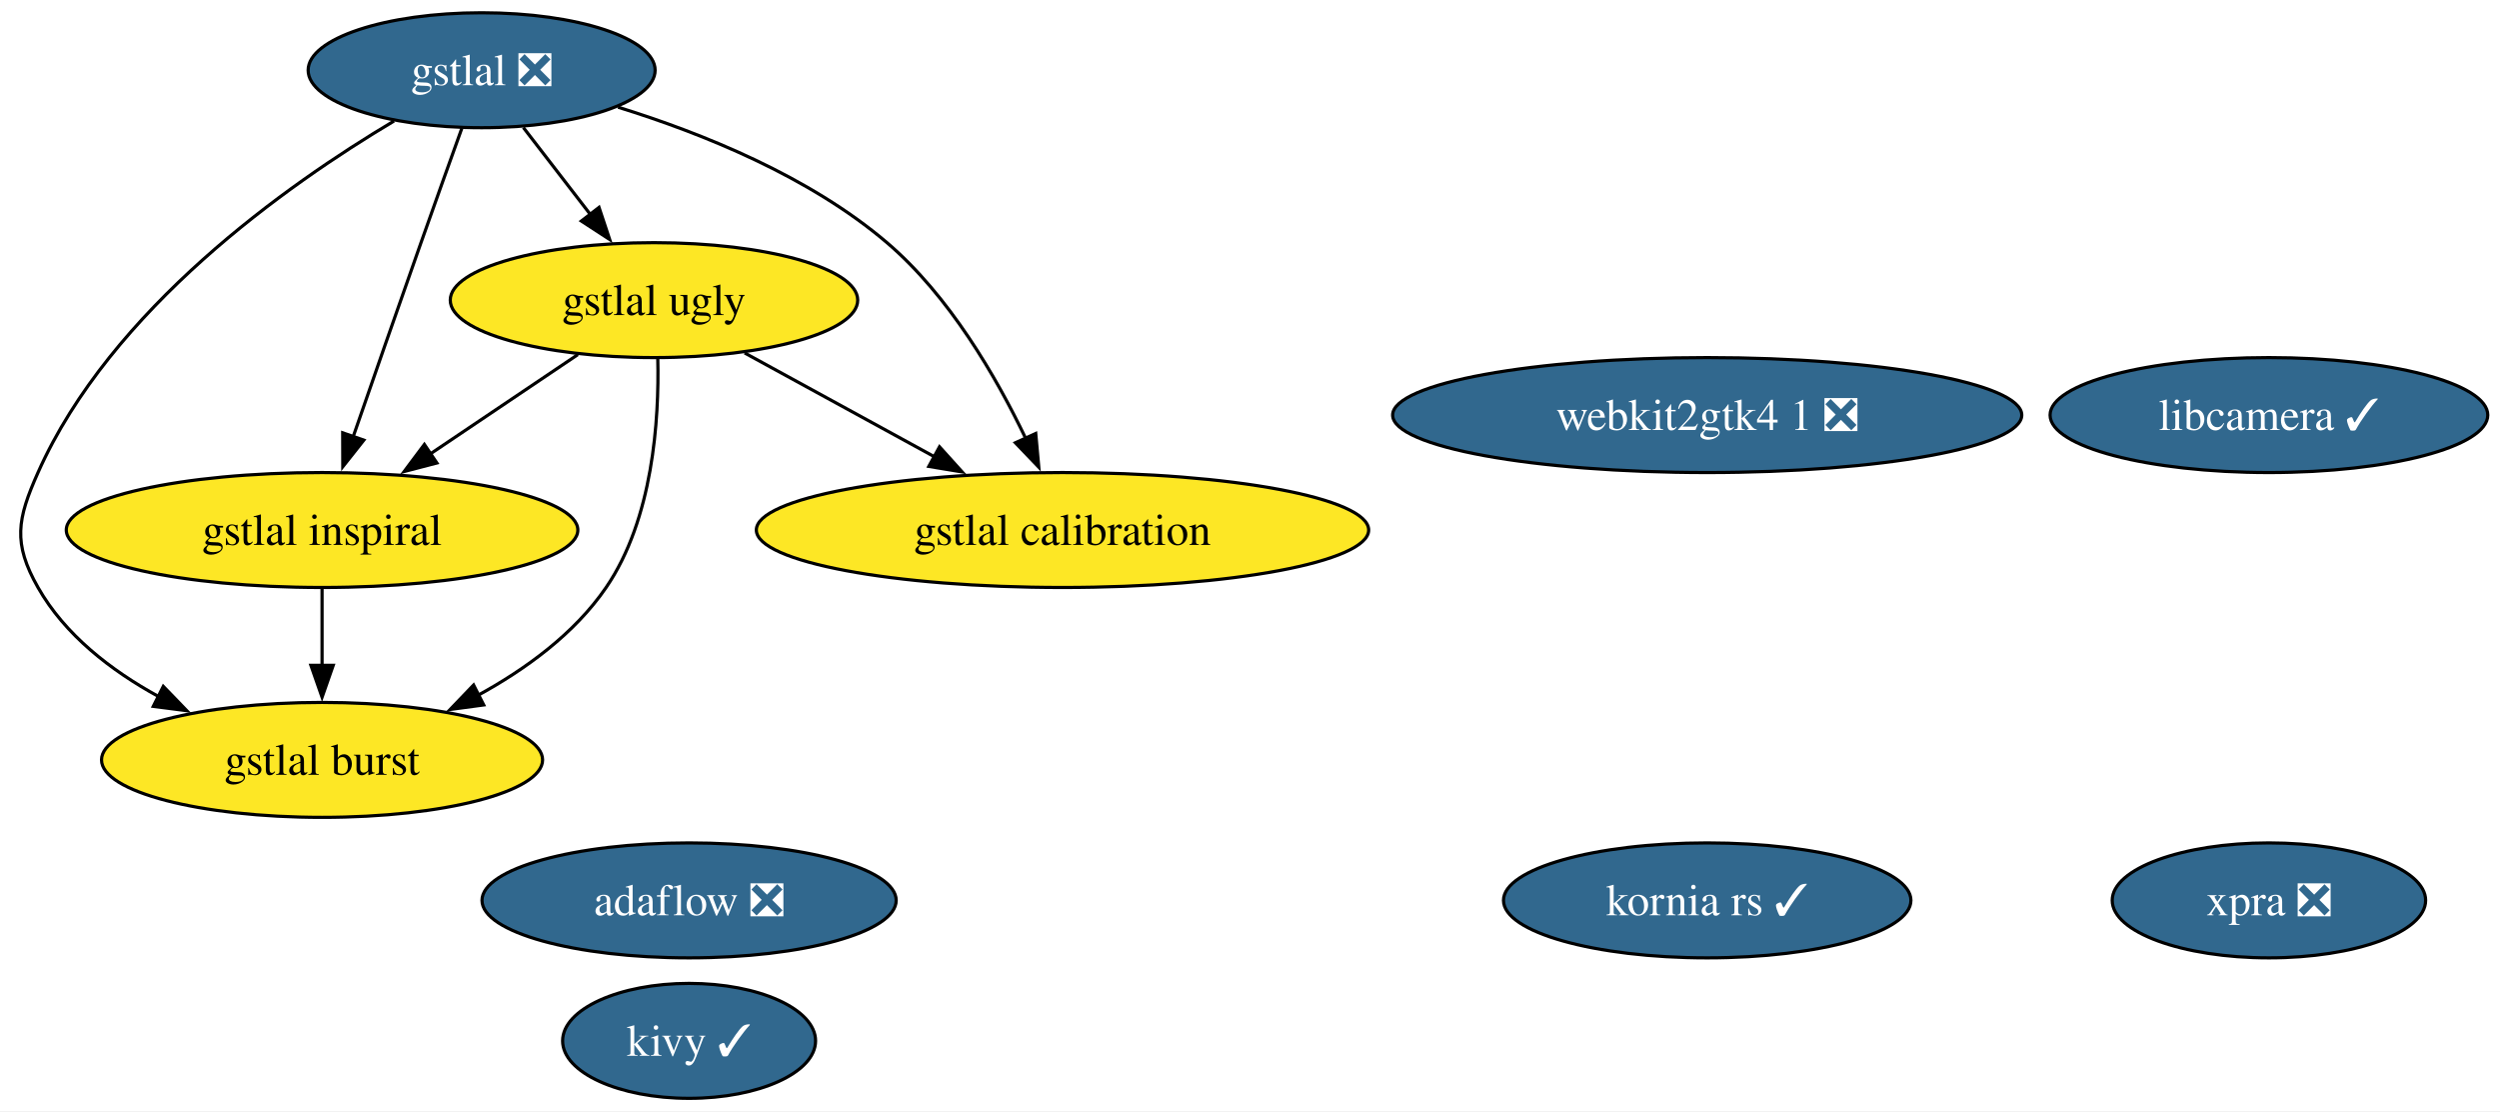
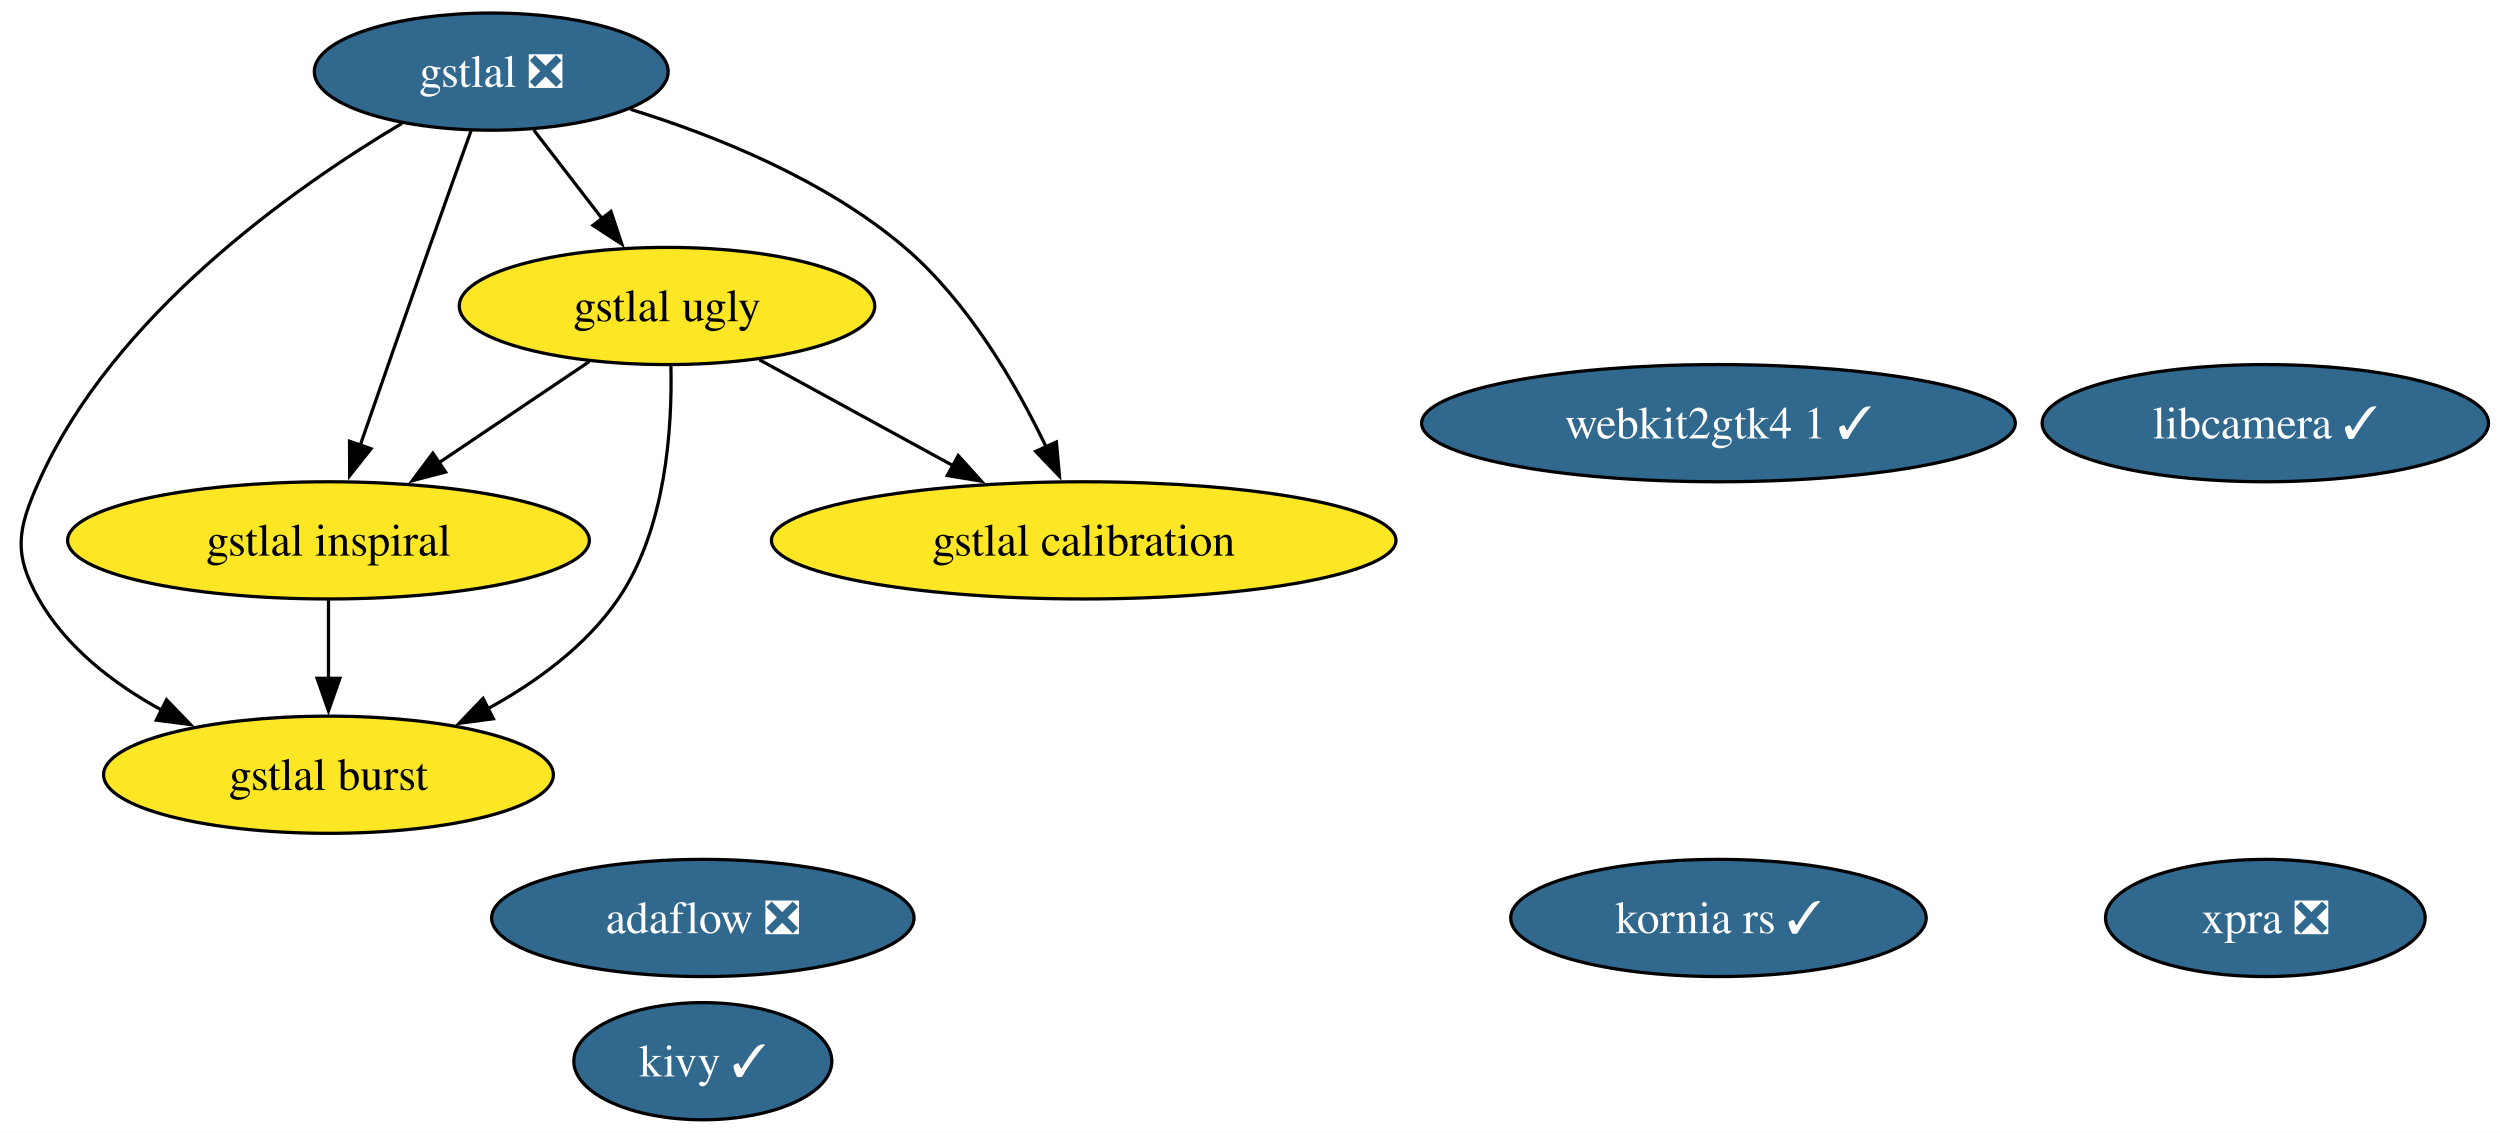
- <svg xmlns="http://www.w3.org/2000/svg" xmlns:xlink="http://www.w3.org/1999/xlink" width="783pt" height="348pt" viewBox="0.00 0.00 783.00 348.00">
+ <svg xmlns="http://www.w3.org/2000/svg" xmlns:xlink="http://www.w3.org/1999/xlink" width="768pt" height="348pt" viewBox="0.00 0.00 768.00 348.00">
  <g id="graph0" class="graph" transform="scale(1 1) rotate(0) translate(4 344)">
-     <polygon fill="white" stroke="none" points="-4,4 -4,-344 779.48,-344 779.48,4 -4,4" />
+     <polygon fill="white" stroke="none" points="-4,4 -4,-344 764.48,-344 764.48,4 -4,4" />
    <g id="node1" class="node">
      <g id="a_node1">
        <a xlink:href="https://github.com/conda-forge/kivy-feedstock/pull/75" xlink:title="kivy ✓">
          <ellipse fill="#31688e" stroke="black" cx="211.91" cy="-18" rx="39.63" ry="18" />
          <text xml:space="preserve" text-anchor="middle" x="211.91" y="-13.32" font-family="Times,serif" font-size="14.00" fill="white">kivy ✓</text>
        </a>
      </g>
    </g>
    <g id="node2" class="node">
      <g id="a_node2">
        <a xlink:href="https://github.com/conda-forge/gstlal-feedstock/pull/46" xlink:title="gstlal ❎">
          <ellipse fill="#31688e" stroke="black" cx="146.91" cy="-322" rx="54.36" ry="18" />
          <text xml:space="preserve" text-anchor="middle" x="146.91" y="-317.32" font-family="Times,serif" font-size="14.00" fill="white">gstlal ❎</text>
        </a>
      </g>
    </g>
    <g id="node3" class="node">
      <g id="a_node3">
        <a xlink:href="https://github.com/conda-forge/gstlal-ugly-feedstock" xlink:title="gstlal ugly">
          <ellipse fill="#fde725" stroke="black" cx="200.91" cy="-250" rx="63.83" ry="18" />
          <text xml:space="preserve" text-anchor="middle" x="200.91" y="-245.32" font-family="Times,serif" font-size="14.00">gstlal ugly</text>
        </a>
      </g>
    </g>
    <g id="edge4" class="edge">
      <path fill="none" stroke="black" d="M159.98,-304.05C166.28,-295.89 173.97,-285.91 180.98,-276.82" />
      <polygon fill="black" stroke="black" points="183.69,-279.04 187.03,-268.99 178.15,-274.77 183.69,-279.04" />
    </g>
    <g id="node4" class="node">
      <g id="a_node4">
        <a xlink:href="https://github.com/conda-forge/gstlal-burst-feedstock" xlink:title="gstlal burst">
          <ellipse fill="#fde725" stroke="black" cx="96.91" cy="-106" rx="69.1" ry="18" />
          <text xml:space="preserve" text-anchor="middle" x="96.91" y="-101.33" font-family="Times,serif" font-size="14.00">gstlal burst</text>
        </a>
      </g>
    </g>
    <g id="edge1" class="edge">
      <path fill="none" stroke="black" d="M119.46,-306.1C85.88,-286.11 30.69,-247.14 7.91,-196 1.39,-181.39 0,-173.91 7.91,-160 16.35,-145.14 30.8,-134 45.62,-125.88" />
      <polygon fill="black" stroke="black" points="47.16,-129.03 54.53,-121.41 44.02,-122.77 47.16,-129.03" />
    </g>
    <g id="node5" class="node">
      <g id="a_node5">
        <a xlink:href="https://github.com/conda-forge/gstlal-inspiral-feedstock" xlink:title="gstlal inspiral">
          <ellipse fill="#fde725" stroke="black" cx="96.91" cy="-178" rx="80.14" ry="18" />
          <text xml:space="preserve" text-anchor="middle" x="96.91" y="-173.32" font-family="Times,serif" font-size="14.00">gstlal inspiral</text>
        </a>
      </g>
    </g>
    <g id="edge3" class="edge">
      <path fill="none" stroke="black" d="M140.71,-303.83C136.97,-293.46 132.14,-279.98 127.91,-268 120.71,-247.63 112.68,-224.59 106.6,-207.05" />
      <polygon fill="black" stroke="black" points="109.99,-206.15 103.41,-197.84 103.38,-208.44 109.99,-206.15" />
    </g>
    <g id="node6" class="node">
      <g id="a_node6">
        <a xlink:href="https://github.com/conda-forge/gstlal-calibration-feedstock" xlink:title="gstlal calibration">
          <ellipse fill="#fde725" stroke="black" cx="328.91" cy="-178" rx="95.93" ry="18" />
          <text xml:space="preserve" text-anchor="middle" x="328.91" y="-173.32" font-family="Times,serif" font-size="14.00">gstlal calibration</text>
        </a>
      </g>
    </g>
    <g id="edge2" class="edge">
      <path fill="none" stroke="black" d="M189.65,-310.43C216.15,-302.22 249.64,-288.7 273.91,-268 293.4,-251.37 308.12,-226.03 317.4,-206.64" />
      <polygon fill="black" stroke="black" points="320.52,-208.23 321.48,-197.68 314.15,-205.33 320.52,-208.23" />
    </g>
    <g id="edge5" class="edge">
      <path fill="none" stroke="black" d="M202.1,-231.69C202.55,-212.51 200.6,-181.46 185.91,-160 175.99,-145.51 160.69,-134.37 145.56,-126.12" />
      <polygon fill="black" stroke="black" points="147.56,-123.21 137.05,-121.8 144.39,-129.45 147.56,-123.21" />
    </g>
    <g id="edge7" class="edge">
      <path fill="none" stroke="black" d="M177.05,-232.94C163.37,-223.74 145.98,-212.03 130.89,-201.88" />
      <polygon fill="black" stroke="black" points="132.88,-199 122.63,-196.32 128.97,-204.8 132.88,-199" />
    </g>
    <g id="edge6" class="edge">
      <path fill="none" stroke="black" d="M229.31,-233.46C246.79,-223.9 269.47,-211.5 288.77,-200.95" />
      <polygon fill="black" stroke="black" points="290.37,-204.06 297.47,-196.19 287.01,-197.92 290.37,-204.06" />
    </g>
    <g id="edge8" class="edge">
      <path fill="none" stroke="black" d="M96.91,-159.7C96.91,-152.41 96.91,-143.73 96.91,-135.54" />
      <polygon fill="black" stroke="black" points="100.41,-135.62 96.91,-125.62 93.41,-135.62 100.41,-135.62" />
    </g>
    <g id="node7" class="node">
      <g id="a_node7">
        <a xlink:href="https://github.com/conda-forge/xpra-feedstock/pull/53" xlink:title="xpra ❎">
-           <ellipse fill="#31688e" stroke="black" cx="706.91" cy="-62" rx="49.1" ry="18" />
-           <text xml:space="preserve" text-anchor="middle" x="706.91" y="-57.33" font-family="Times,serif" font-size="14.00" fill="white">xpra ❎</text>
+           <ellipse fill="#31688e" stroke="black" cx="691.91" cy="-62" rx="49.1" ry="18" />
+           <text xml:space="preserve" text-anchor="middle" x="691.91" y="-57.33" font-family="Times,serif" font-size="14.00" fill="white">xpra ❎</text>
        </a>
      </g>
    </g>
    <g id="node8" class="node">
      <g id="a_node8">
        <a xlink:href="https://github.com/conda-forge/adaflow-feedstock/pull/5" xlink:title="adaflow ❎">
          <ellipse fill="#31688e" stroke="black" cx="211.91" cy="-62" rx="64.89" ry="18" />
          <text xml:space="preserve" text-anchor="middle" x="211.91" y="-57.33" font-family="Times,serif" font-size="14.00" fill="white">adaflow ❎</text>
        </a>
      </g>
    </g>
    <g id="node9" class="node">
      <g id="a_node9">
        <a xlink:href="https://github.com/conda-forge/kornia-rs-feedstock/pull/23" xlink:title="kornia rs ✓">
-           <ellipse fill="#31688e" stroke="black" cx="530.91" cy="-62" rx="63.83" ry="18" />
-           <text xml:space="preserve" text-anchor="middle" x="530.91" y="-57.33" font-family="Times,serif" font-size="14.00" fill="white">kornia rs ✓</text>
+           <ellipse fill="#31688e" stroke="black" cx="523.91" cy="-62" rx="63.83" ry="18" />
+           <text xml:space="preserve" text-anchor="middle" x="523.91" y="-57.33" font-family="Times,serif" font-size="14.00" fill="white">kornia rs ✓</text>
        </a>
      </g>
    </g>
    <g id="node10" class="node">
      <g id="a_node10">
        <a xlink:href="https://github.com/conda-forge/libcamera-feedstock/pull/12" xlink:title="libcamera ✓">
-           <ellipse fill="#31688e" stroke="black" cx="706.91" cy="-214" rx="68.57" ry="18" />
-           <text xml:space="preserve" text-anchor="middle" x="706.91" y="-209.32" font-family="Times,serif" font-size="14.00" fill="white">libcamera ✓</text>
+           <ellipse fill="#31688e" stroke="black" cx="691.91" cy="-214" rx="68.57" ry="18" />
+           <text xml:space="preserve" text-anchor="middle" x="691.91" y="-209.32" font-family="Times,serif" font-size="14.00" fill="white">libcamera ✓</text>
        </a>
      </g>
    </g>
    <g id="node11" class="node">
      <g id="a_node11">
-         <a xlink:href="https://github.com/conda-forge/webkit2gtk4.1-feedstock/pull/8" xlink:title="webkit2gtk4 1 ❎">
-           <ellipse fill="#31688e" stroke="black" cx="530.91" cy="-214" rx="98.56" ry="18" />
-           <text xml:space="preserve" text-anchor="middle" x="530.91" y="-209.32" font-family="Times,serif" font-size="14.00" fill="white">webkit2gtk4 1 ❎</text>
+         <a xlink:href="https://github.com/conda-forge/webkit2gtk4.1-feedstock/pull/8" xlink:title="webkit2gtk4 1 ✓">
+           <ellipse fill="#31688e" stroke="black" cx="523.91" cy="-214" rx="91.19" ry="18" />
+           <text xml:space="preserve" text-anchor="middle" x="523.91" y="-209.32" font-family="Times,serif" font-size="14.00" fill="white">webkit2gtk4 1 ✓</text>
        </a>
      </g>
    </g>
  </g>
</svg>
